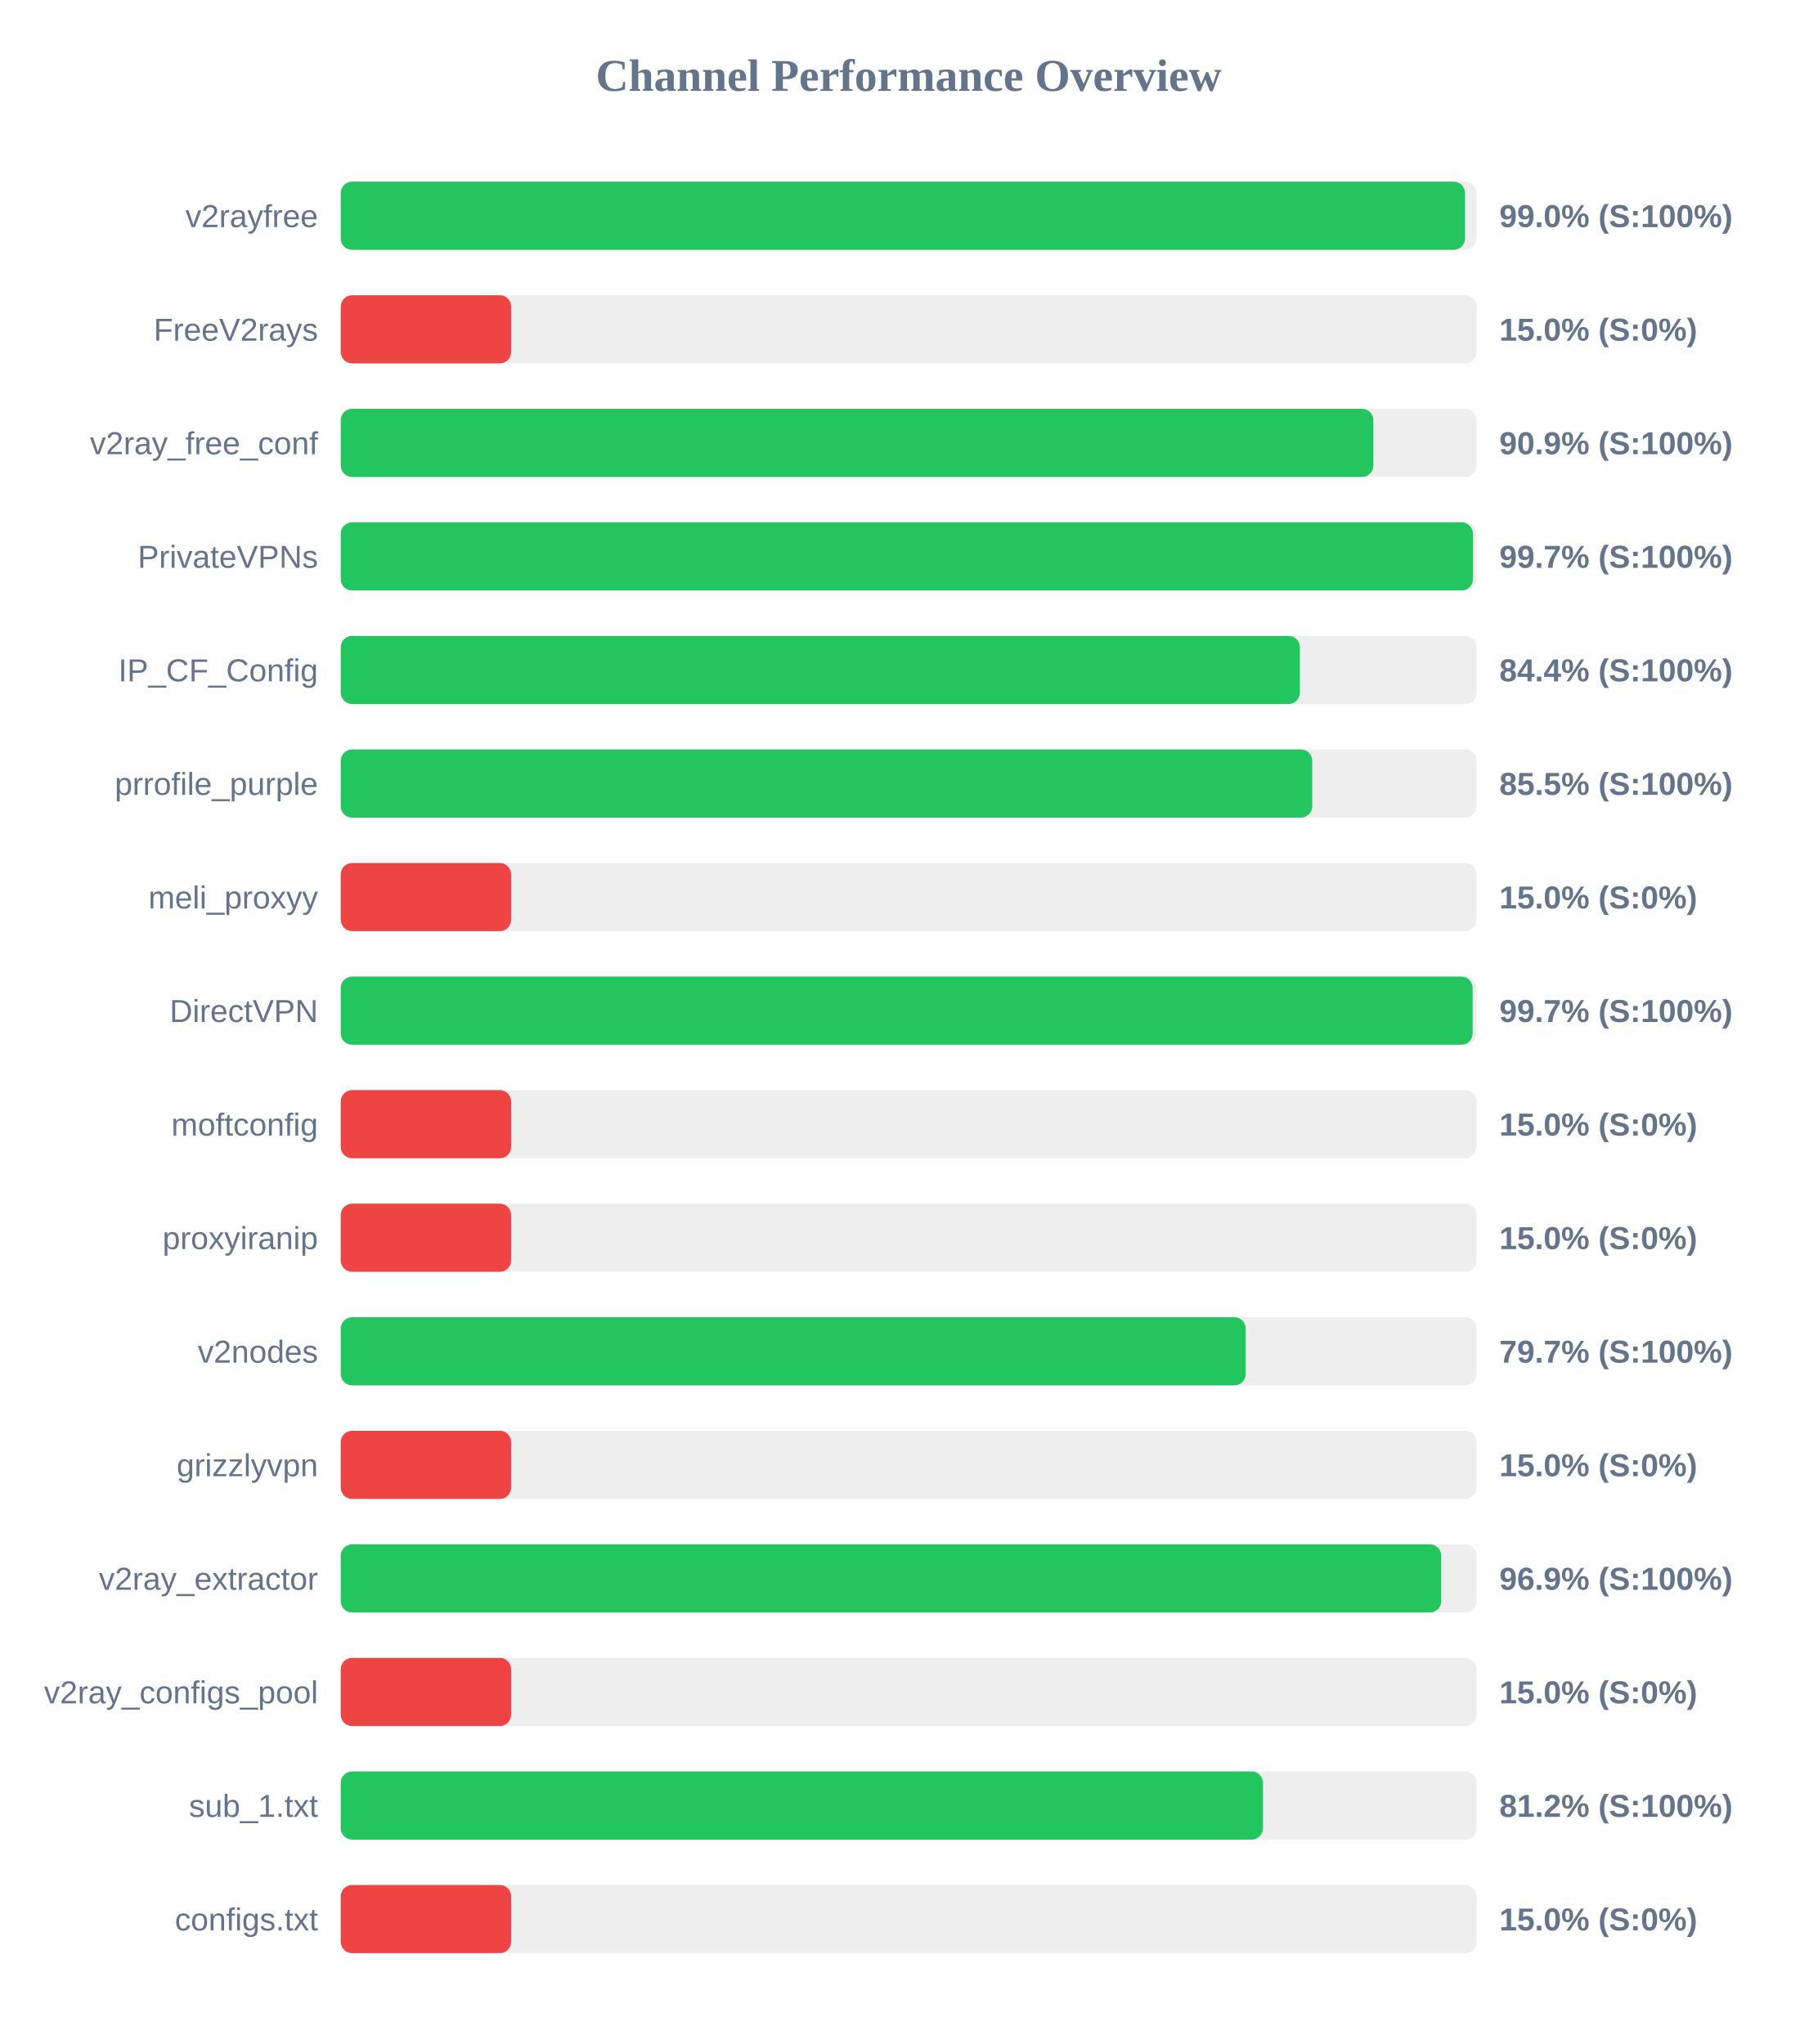
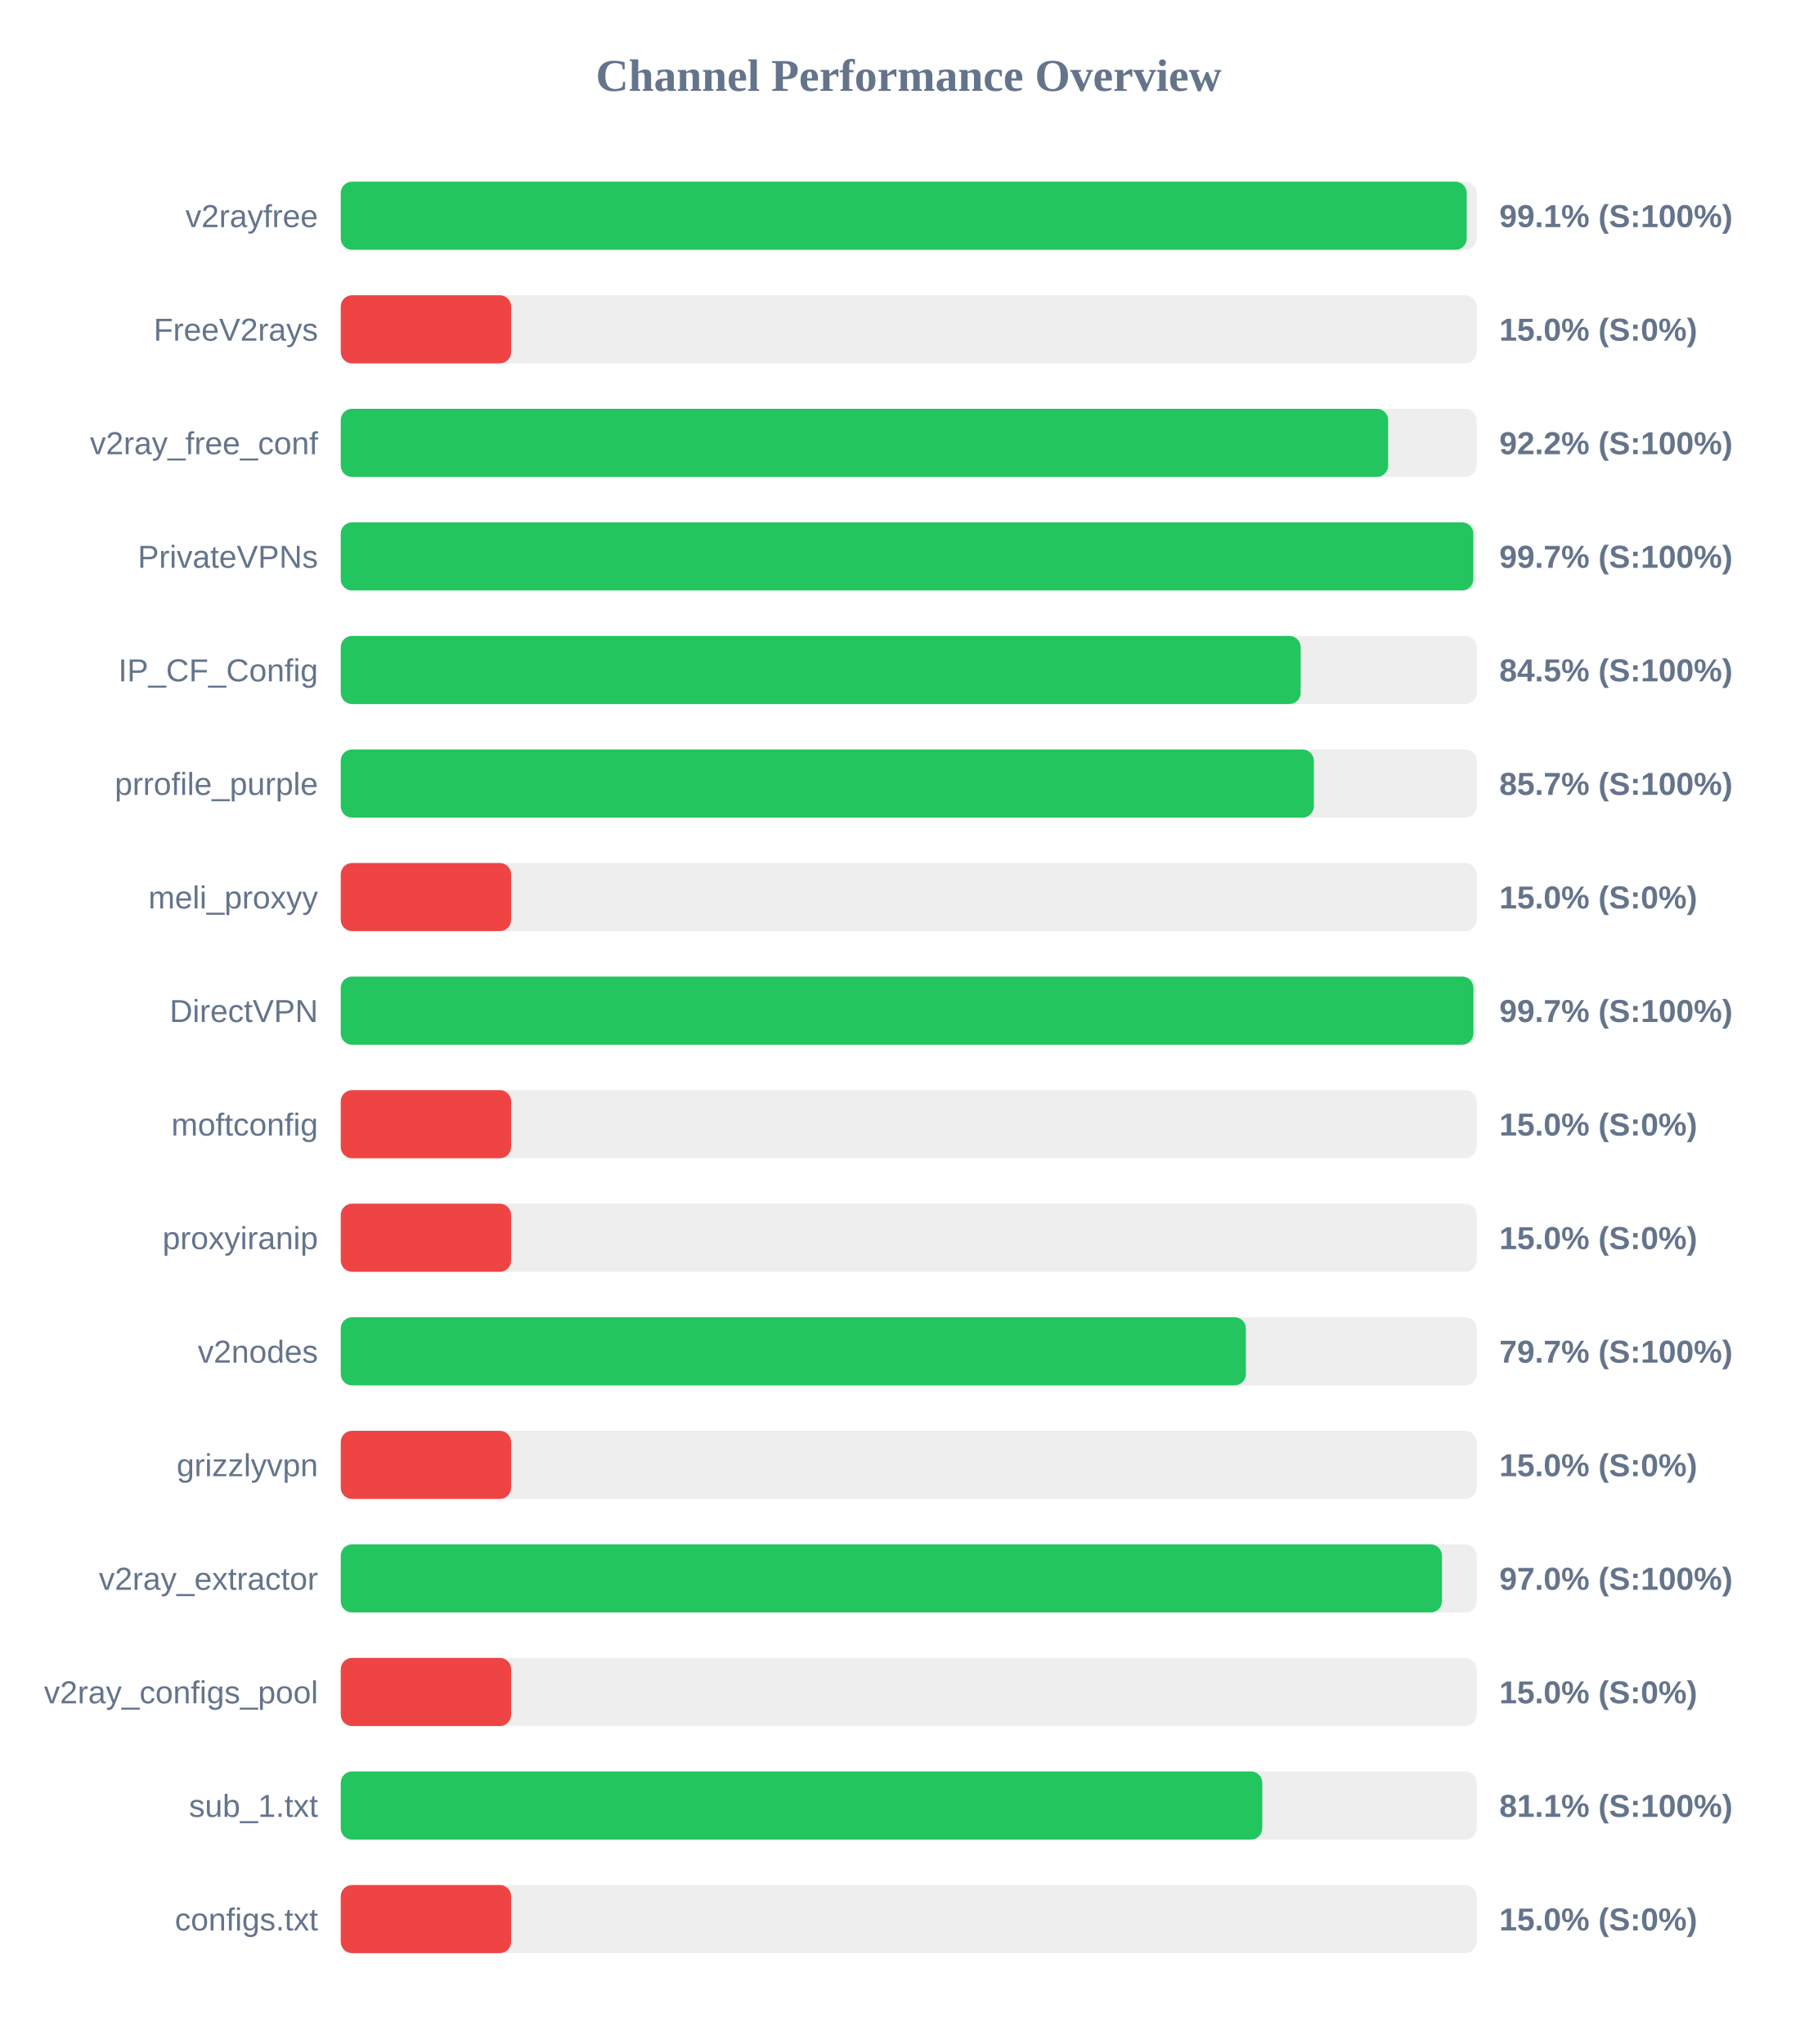
<svg xmlns="http://www.w3.org/2000/svg" width="800" height="900" version="1.1">
  <style>
        .row { font: 14px Arial; fill: #64748b; }
        .score { font: bold 14px Arial; fill: #64748b; }
    </style>
  <text x="400" y="40" text-anchor="middle" font-size="20px" font-weight="bold" fill="#64748b">Channel Performance Overview</text>
  <rect x="150" y="80" width="500" height="30" fill="#eee" rx="5" />
-   <rect x="150" y="80" width="494.9" height="30" fill="#22c55e" rx="5" />
+   <rect x="150" y="80" width="495.65" height="30" fill="#22c55e" rx="5" />
  <text x="140" y="100" text-anchor="end" class="row">v2rayfree</text>
-   <text x="660" y="100" text-anchor="start" class="score">99.0% (S:100%)</text>
+   <text x="660" y="100" text-anchor="start" class="score">99.1% (S:100%)</text>
  <rect x="150" y="130" width="500" height="30" fill="#eee" rx="5" />
  <rect x="150" y="130" width="75.0" height="30" fill="#ef4444" rx="5" />
  <text x="140" y="150" text-anchor="end" class="row">FreeV2rays</text>
  <text x="660" y="150" text-anchor="start" class="score">15.0% (S:0%)</text>
  <rect x="150" y="180" width="500" height="30" fill="#eee" rx="5" />
-   <rect x="150" y="180" width="454.55" height="30" fill="#22c55e" rx="5" />
+   <rect x="150" y="180" width="461.05" height="30" fill="#22c55e" rx="5" />
  <text x="140" y="200" text-anchor="end" class="row">v2ray_free_conf</text>
-   <text x="660" y="200" text-anchor="start" class="score">90.9% (S:100%)</text>
+   <text x="660" y="200" text-anchor="start" class="score">92.2% (S:100%)</text>
  <rect x="150" y="230" width="500" height="30" fill="#eee" rx="5" />
-   <rect x="150" y="230" width="498.4" height="30" fill="#22c55e" rx="5" />
+   <rect x="150" y="230" width="498.55" height="30" fill="#22c55e" rx="5" />
  <text x="140" y="250" text-anchor="end" class="row">PrivateVPNs</text>
  <text x="660" y="250" text-anchor="start" class="score">99.7% (S:100%)</text>
  <rect x="150" y="280" width="500" height="30" fill="#eee" rx="5" />
-   <rect x="150" y="280" width="422.2" height="30" fill="#22c55e" rx="5" />
+   <rect x="150" y="280" width="422.55" height="30" fill="#22c55e" rx="5" />
  <text x="140" y="300" text-anchor="end" class="row">IP_CF_Config</text>
-   <text x="660" y="300" text-anchor="start" class="score">84.4% (S:100%)</text>
+   <text x="660" y="300" text-anchor="start" class="score">84.5% (S:100%)</text>
  <rect x="150" y="330" width="500" height="30" fill="#eee" rx="5" />
-   <rect x="150" y="330" width="427.65" height="30" fill="#22c55e" rx="5" />
+   <rect x="150" y="330" width="428.35" height="30" fill="#22c55e" rx="5" />
  <text x="140" y="350" text-anchor="end" class="row">prrofile_purple</text>
-   <text x="660" y="350" text-anchor="start" class="score">85.5% (S:100%)</text>
+   <text x="660" y="350" text-anchor="start" class="score">85.7% (S:100%)</text>
  <rect x="150" y="380" width="500" height="30" fill="#eee" rx="5" />
  <rect x="150" y="380" width="75.0" height="30" fill="#ef4444" rx="5" />
  <text x="140" y="400" text-anchor="end" class="row">meli_proxyy</text>
  <text x="660" y="400" text-anchor="start" class="score">15.0% (S:0%)</text>
  <rect x="150" y="430" width="500" height="30" fill="#eee" rx="5" />
-   <rect x="150" y="430" width="498.25" height="30" fill="#22c55e" rx="5" />
+   <rect x="150" y="430" width="498.6" height="30" fill="#22c55e" rx="5" />
  <text x="140" y="450" text-anchor="end" class="row">DirectVPN</text>
  <text x="660" y="450" text-anchor="start" class="score">99.7% (S:100%)</text>
  <rect x="150" y="480" width="500" height="30" fill="#eee" rx="5" />
  <rect x="150" y="480" width="75.0" height="30" fill="#ef4444" rx="5" />
  <text x="140" y="500" text-anchor="end" class="row">moftconfig</text>
  <text x="660" y="500" text-anchor="start" class="score">15.0% (S:0%)</text>
  <rect x="150" y="530" width="500" height="30" fill="#eee" rx="5" />
  <rect x="150" y="530" width="75.0" height="30" fill="#ef4444" rx="5" />
  <text x="140" y="550" text-anchor="end" class="row">proxyiranip</text>
  <text x="660" y="550" text-anchor="start" class="score">15.0% (S:0%)</text>
  <rect x="150" y="580" width="500" height="30" fill="#eee" rx="5" />
-   <rect x="150" y="580" width="398.35" height="30" fill="#22c55e" rx="5" />
+   <rect x="150" y="580" width="398.45" height="30" fill="#22c55e" rx="5" />
  <text x="140" y="600" text-anchor="end" class="row">v2nodes</text>
  <text x="660" y="600" text-anchor="start" class="score">79.7% (S:100%)</text>
  <rect x="150" y="630" width="500" height="30" fill="#eee" rx="5" />
  <rect x="150" y="630" width="75.0" height="30" fill="#ef4444" rx="5" />
  <text x="140" y="650" text-anchor="end" class="row">grizzlyvpn</text>
  <text x="660" y="650" text-anchor="start" class="score">15.0% (S:0%)</text>
  <rect x="150" y="680" width="500" height="30" fill="#eee" rx="5" />
-   <rect x="150" y="680" width="484.4" height="30" fill="#22c55e" rx="5" />
+   <rect x="150" y="680" width="484.75" height="30" fill="#22c55e" rx="5" />
  <text x="140" y="700" text-anchor="end" class="row">v2ray_extractor</text>
-   <text x="660" y="700" text-anchor="start" class="score">96.9% (S:100%)</text>
+   <text x="660" y="700" text-anchor="start" class="score">97.0% (S:100%)</text>
  <rect x="150" y="730" width="500" height="30" fill="#eee" rx="5" />
  <rect x="150" y="730" width="75.0" height="30" fill="#ef4444" rx="5" />
  <text x="140" y="750" text-anchor="end" class="row">v2ray_configs_pool</text>
  <text x="660" y="750" text-anchor="start" class="score">15.0% (S:0%)</text>
  <rect x="150" y="780" width="500" height="30" fill="#eee" rx="5" />
-   <rect x="150" y="780" width="405.95" height="30" fill="#22c55e" rx="5" />
+   <rect x="150" y="780" width="405.65" height="30" fill="#22c55e" rx="5" />
  <text x="140" y="800" text-anchor="end" class="row">sub_1.txt</text>
-   <text x="660" y="800" text-anchor="start" class="score">81.2% (S:100%)</text>
+   <text x="660" y="800" text-anchor="start" class="score">81.1% (S:100%)</text>
  <rect x="150" y="830" width="500" height="30" fill="#eee" rx="5" />
  <rect x="150" y="830" width="75.0" height="30" fill="#ef4444" rx="5" />
  <text x="140" y="850" text-anchor="end" class="row">configs.txt</text>
  <text x="660" y="850" text-anchor="start" class="score">15.0% (S:0%)</text>
</svg>
